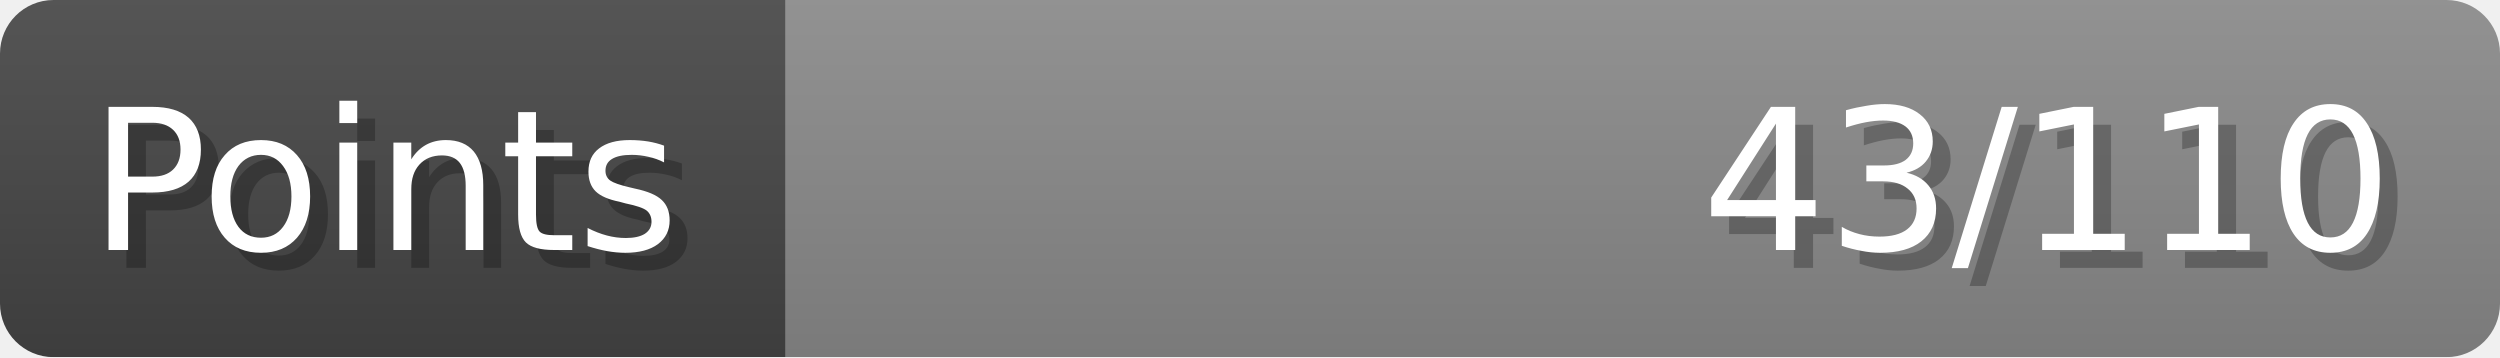
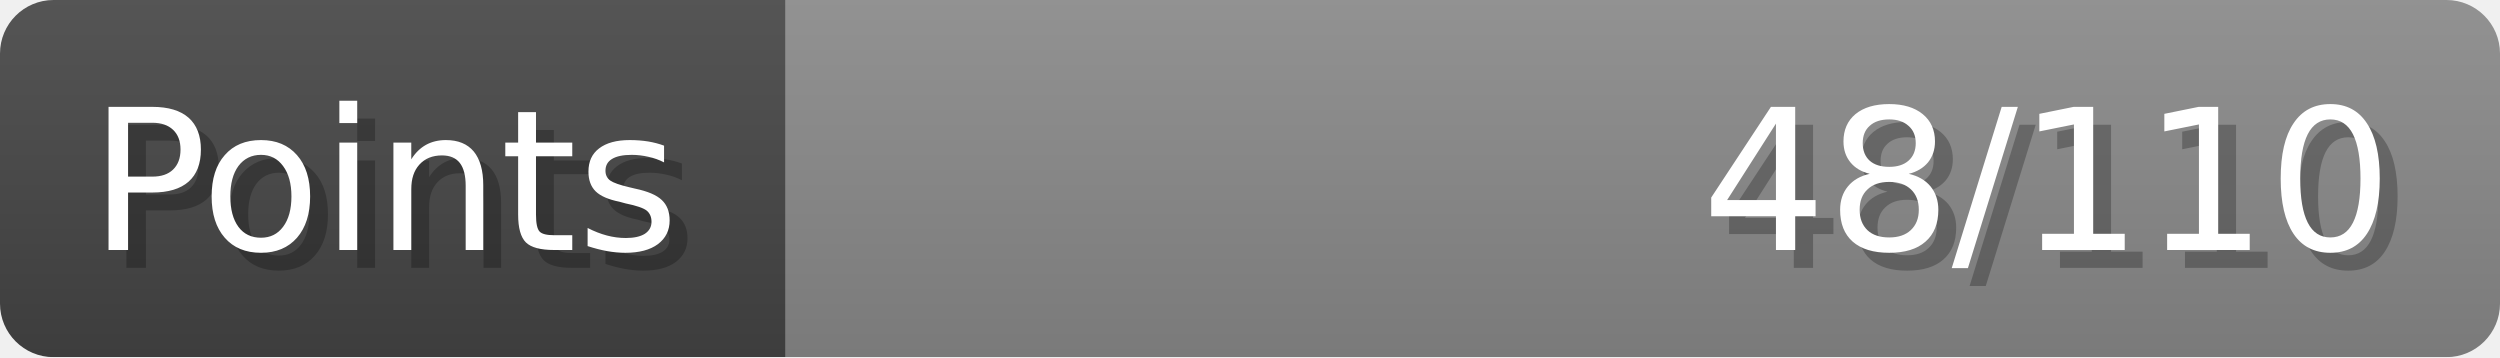
- <svg xmlns="http://www.w3.org/2000/svg" width="140px" height="20px" role="img" aria-label="Points: 43/110">
+ <svg xmlns="http://www.w3.org/2000/svg" width="140px" height="20px" role="img" aria-label="Points: 48/110">
  <linearGradient id="a" x2="0" y2="100%">
    <stop offset="0" stop-opacity=".1" stop-color="#EEE" />
    <stop offset="1" stop-opacity=".1" />
  </linearGradient>
  <mask id="m">
    <rect width="100%" height="100%" rx="3" fill="#FFF" />
  </mask>
  <g mask="url(#m)">
    <rect x="0" y="0" width="44" height="20" fill="#444" />
    <svg x="44" y="0" width="96" height="20">
      <rect width="100%" height="100%" fill="#888888" />
      <rect width="0%" height="100%" fill="#33CC11" transform="">
-         <animate attributeName="width" begin="0.5s" dur="600ms" from="0%" to="39%" repeatCount="1" fill="freeze" calcMode="spline" keyTimes="0; 1" keySplines="0.3, 0.61, 0.355, 1" />
+         <animate attributeName="width" begin="0.5s" dur="600ms" from="0%" to="43%" repeatCount="1" fill="freeze" calcMode="spline" keyTimes="0; 1" keySplines="0.3, 0.61, 0.355, 1" />
      </rect>
    </svg>
    <rect width="140" height="20" fill="url(#a)" />
  </g>
  <g aria-hidden="true" font-size="11" font-family="Verdana, DejaVu Sans, sans-serif" fill="#FFFFFF">
    <text x="6" y="15" fill="#000" opacity="0.25">Points</text>
    <text x="5" y="14">Points</text>
-     <text x="135" y="15" fill="#000" opacity="0.25" text-anchor="end">43/110</text>
-     <text x="134" y="14" text-anchor="end">43/110</text>
+     <text x="135" y="15" fill="#000" opacity="0.25" text-anchor="end">48/110</text>
+     <text x="134" y="14" text-anchor="end">48/110</text>
  </g>
</svg>
